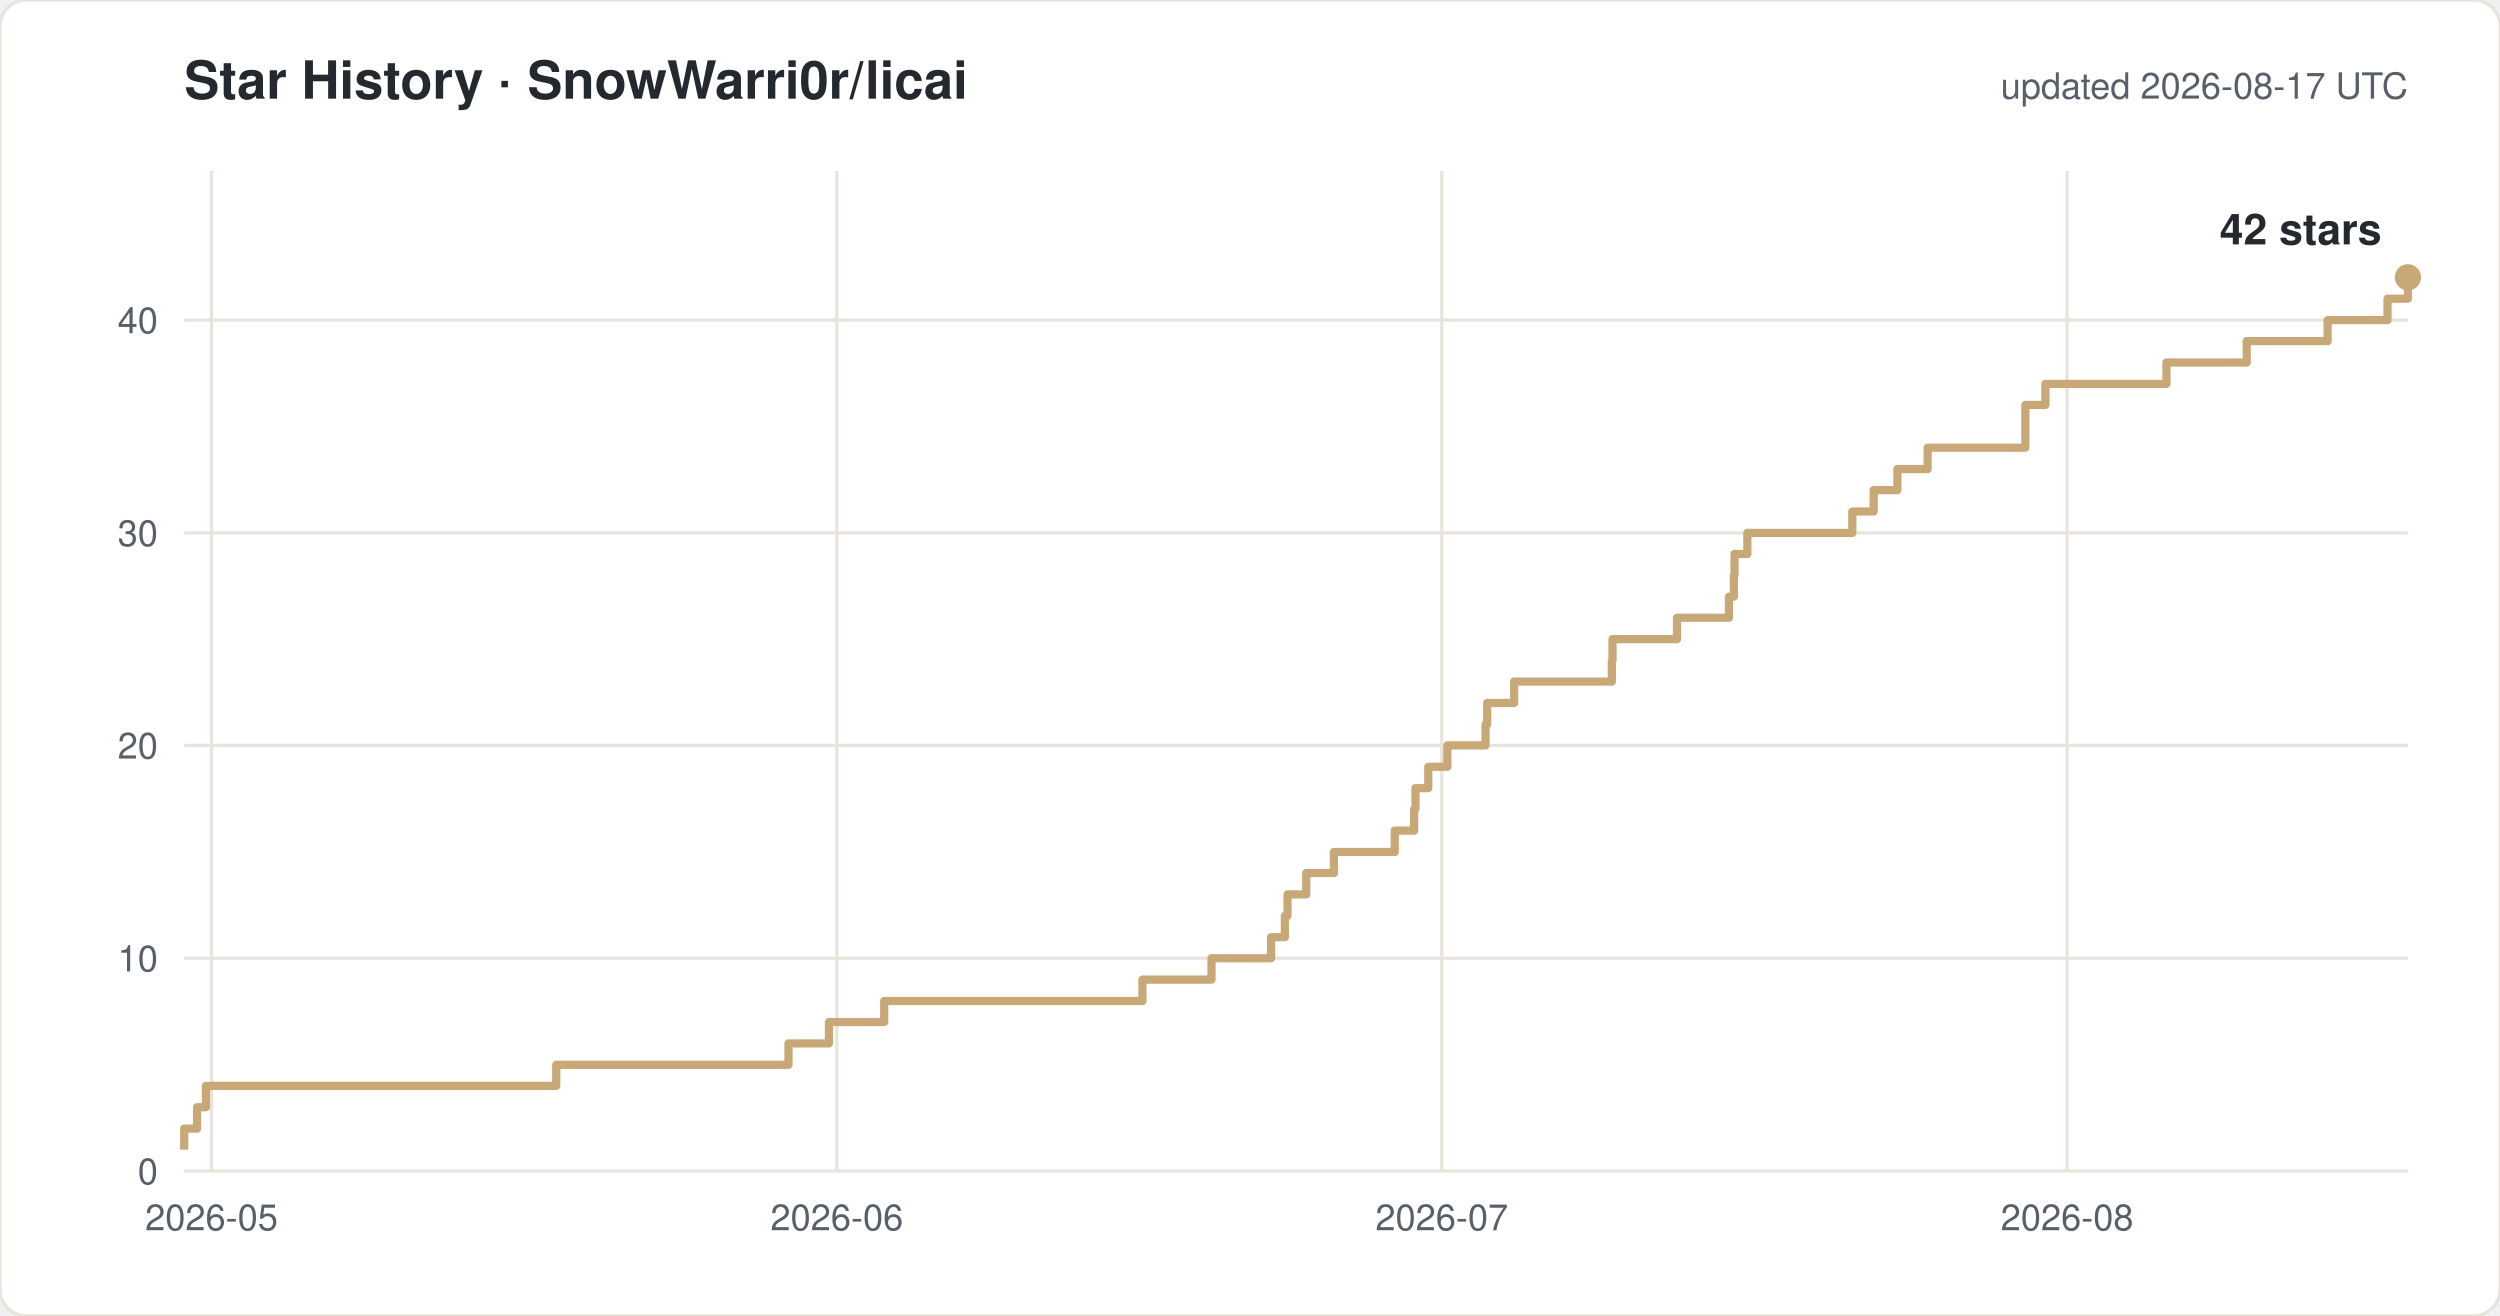
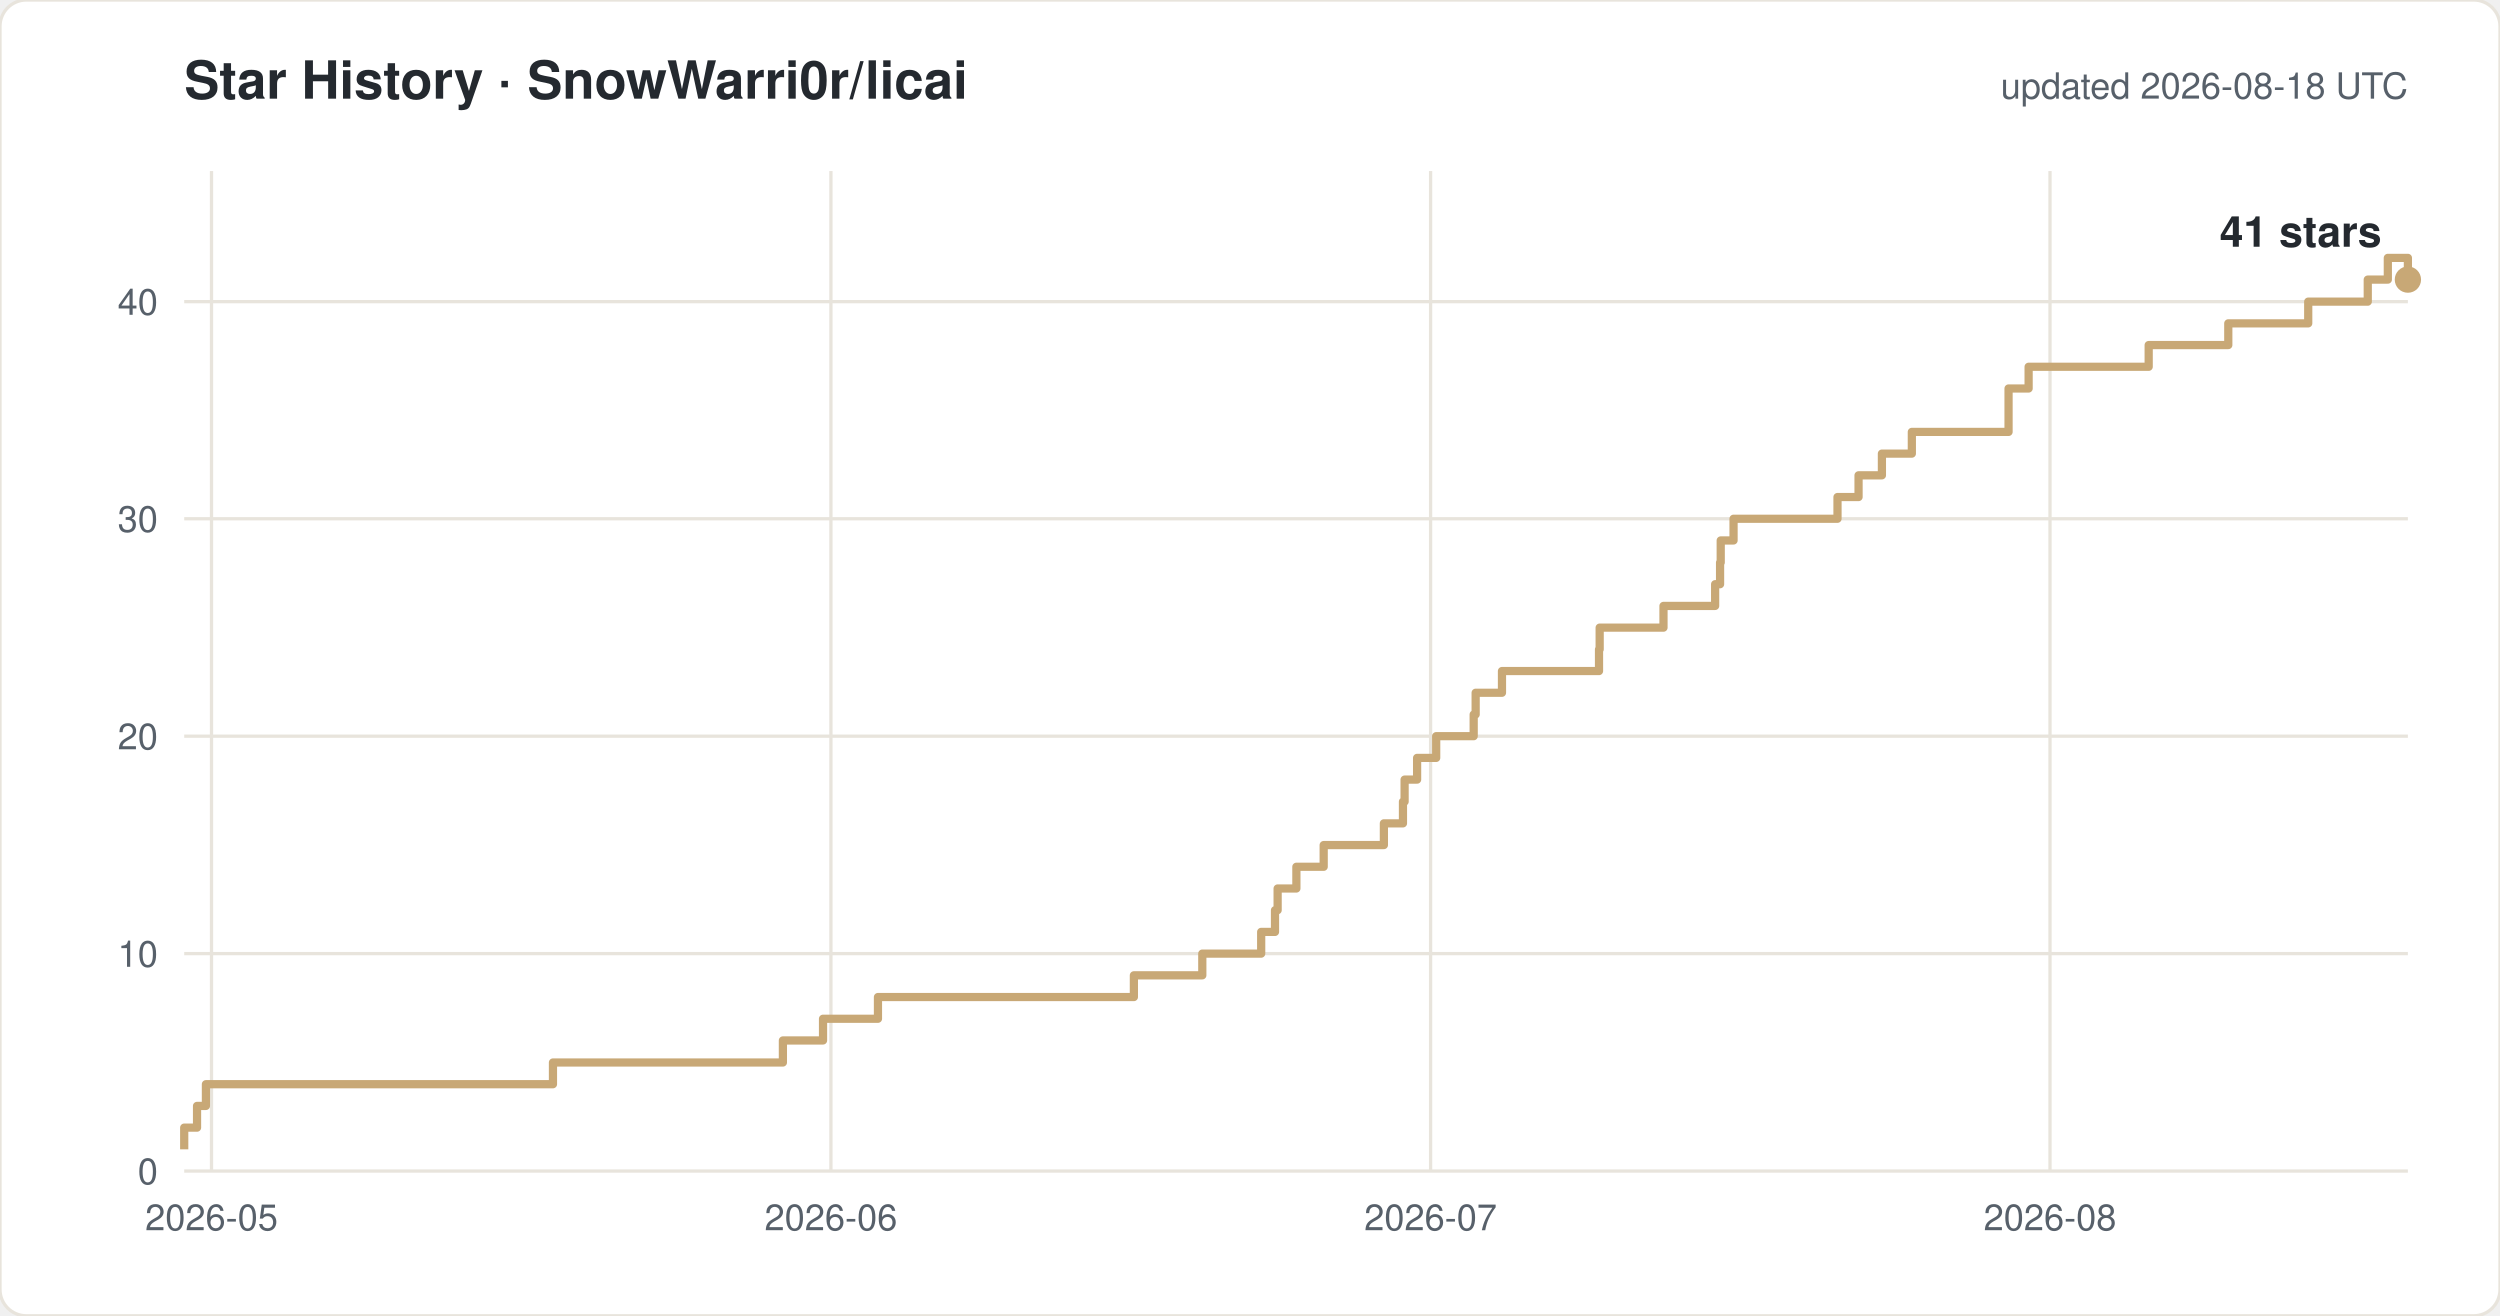
<svg xmlns="http://www.w3.org/2000/svg" width="760" height="400" viewBox="0 0 760 400" font-family="-apple-system,Segoe UI,Helvetica,Arial,sans-serif">
  <rect width="760" height="400" rx="8" fill="#ffffff" stroke="#e8e4dc" />
  <text x="56" y="30" font-size="16" font-weight="600" fill="#24292f">Star History · SnowWarri0r/licai</text>
-   <text x="732" y="30" font-size="11" fill="#57606a" text-anchor="end">updated 2026-08-17 UTC</text>
+   <text x="732" y="30" font-size="11" fill="#57606a" text-anchor="end">updated 2026-08-18 UTC</text>
  <line x1="56" y1="356.0" x2="732" y2="356.0" stroke="#e8e4dc" />
  <text x="48" y="360.0" font-size="11" fill="#57606a" text-anchor="end">0</text>
-   <line x1="56" y1="291.3" x2="732" y2="291.3" stroke="#e8e4dc" />
-   <text x="48" y="295.3" font-size="11" fill="#57606a" text-anchor="end">10</text>
-   <line x1="56" y1="226.6" x2="732" y2="226.6" stroke="#e8e4dc" />
-   <text x="48" y="230.6" font-size="11" fill="#57606a" text-anchor="end">20</text>
-   <line x1="56" y1="162.0" x2="732" y2="162.0" stroke="#e8e4dc" />
-   <text x="48" y="166.0" font-size="11" fill="#57606a" text-anchor="end">30</text>
-   <line x1="56" y1="97.3" x2="732" y2="97.3" stroke="#e8e4dc" />
-   <text x="48" y="101.3" font-size="11" fill="#57606a" text-anchor="end">40</text>
+   <line x1="56" y1="289.9" x2="732" y2="289.9" stroke="#e8e4dc" />
+   <text x="48" y="293.9" font-size="11" fill="#57606a" text-anchor="end">10</text>
+   <line x1="56" y1="223.8" x2="732" y2="223.8" stroke="#e8e4dc" />
+   <text x="48" y="227.8" font-size="11" fill="#57606a" text-anchor="end">20</text>
+   <line x1="56" y1="157.7" x2="732" y2="157.7" stroke="#e8e4dc" />
+   <text x="48" y="161.7" font-size="11" fill="#57606a" text-anchor="end">30</text>
+   <line x1="56" y1="91.7" x2="732" y2="91.7" stroke="#e8e4dc" />
+   <text x="48" y="95.7" font-size="11" fill="#57606a" text-anchor="end">40</text>
  <line x1="64.3" y1="52" x2="64.3" y2="356" stroke="#e8e4dc" />
  <text x="64.3" y="374" font-size="11" fill="#57606a" text-anchor="middle">2026-05</text>
-   <line x1="254.4" y1="52" x2="254.4" y2="356" stroke="#e8e4dc" />
-   <text x="254.4" y="374" font-size="11" fill="#57606a" text-anchor="middle">2026-06</text>
-   <line x1="438.3" y1="52" x2="438.3" y2="356" stroke="#e8e4dc" />
-   <text x="438.3" y="374" font-size="11" fill="#57606a" text-anchor="middle">2026-07</text>
-   <line x1="628.4" y1="52" x2="628.4" y2="356" stroke="#e8e4dc" />
-   <text x="628.4" y="374" font-size="11" fill="#57606a" text-anchor="middle">2026-08</text>
-   <path d="M 56.0 349.5 H 56.0 V 343.1 H 59.9 V 336.6 H 62.6 V 330.1 H 169.1 V 323.7 H 239.7 V 317.2 H 252.0 V 310.7 H 268.8 V 304.3 H 347.3 V 297.8 H 368.3 V 291.3 H 386.4 V 284.9 H 390.6 V 278.4 H 391.4 V 271.9 H 397.1 V 265.4 H 405.5 V 259.0 H 424.0 V 252.5 H 429.9 V 246.0 H 430.3 V 239.6 H 434.2 V 233.1 H 440.0 V 226.6 H 451.6 V 220.2 H 452.1 V 213.7 H 460.3 V 207.2 H 490.0 V 200.8 H 490.2 V 194.3 H 509.8 V 187.8 H 525.6 V 181.4 H 527.1 V 174.9 H 527.3 V 168.4 H 531.2 V 162.0 H 563.1 V 155.5 H 569.6 V 149.0 H 576.8 V 142.6 H 586.0 V 136.1 H 615.7 V 123.1 H 621.8 V 116.7 H 658.6 V 110.2 H 683.0 V 103.7 H 707.6 V 97.3 H 725.8 V 90.8 H 732.0 V 84.3 H 732.0" fill="none" stroke="#c8a876" stroke-width="2.5" stroke-linejoin="round" />
-   <circle cx="732.0" cy="84.3" r="4" fill="#c8a876" />
-   <text x="724.0" y="74.3" font-size="13" font-weight="600" fill="#24292f" text-anchor="end">42 stars</text>
+   <line x1="252.6" y1="52" x2="252.6" y2="356" stroke="#e8e4dc" />
+   <text x="252.6" y="374" font-size="11" fill="#57606a" text-anchor="middle">2026-06</text>
+   <line x1="434.9" y1="52" x2="434.9" y2="356" stroke="#e8e4dc" />
+   <text x="434.9" y="374" font-size="11" fill="#57606a" text-anchor="middle">2026-07</text>
+   <line x1="623.2" y1="52" x2="623.2" y2="356" stroke="#e8e4dc" />
+   <text x="623.2" y="374" font-size="11" fill="#57606a" text-anchor="middle">2026-08</text>
+   <path d="M 56.0 349.4 H 56.0 V 342.8 H 59.9 V 336.2 H 62.6 V 329.6 H 168.1 V 323.0 H 238.0 V 316.3 H 250.2 V 309.7 H 266.9 V 303.1 H 344.7 V 296.5 H 365.5 V 289.9 H 383.4 V 283.3 H 387.6 V 276.7 H 388.4 V 270.1 H 394.1 V 263.5 H 402.4 V 256.9 H 420.7 V 250.3 H 426.5 V 243.7 H 427.0 V 237.0 H 430.8 V 230.4 H 436.6 V 223.8 H 448.0 V 217.2 H 448.6 V 210.6 H 456.6 V 204.0 H 486.1 V 197.4 H 486.3 V 190.8 H 505.7 V 184.2 H 521.4 V 177.6 H 522.9 V 171.0 H 523.1 V 164.3 H 527.0 V 157.7 H 558.6 V 151.1 H 565.0 V 144.5 H 572.1 V 137.9 H 581.2 V 131.3 H 610.6 V 118.1 H 616.7 V 111.5 H 653.2 V 104.9 H 677.4 V 98.3 H 701.7 V 91.7 H 719.8 V 85.0 H 725.9 V 78.4 H 732.0 V 85.0 H 732.0" fill="none" stroke="#c8a876" stroke-width="2.5" stroke-linejoin="round" />
+   <circle cx="732.0" cy="85.0" r="4" fill="#c8a876" />
+   <text x="724.0" y="75.0" font-size="13" font-weight="600" fill="#24292f" text-anchor="end">41 stars</text>
</svg>
